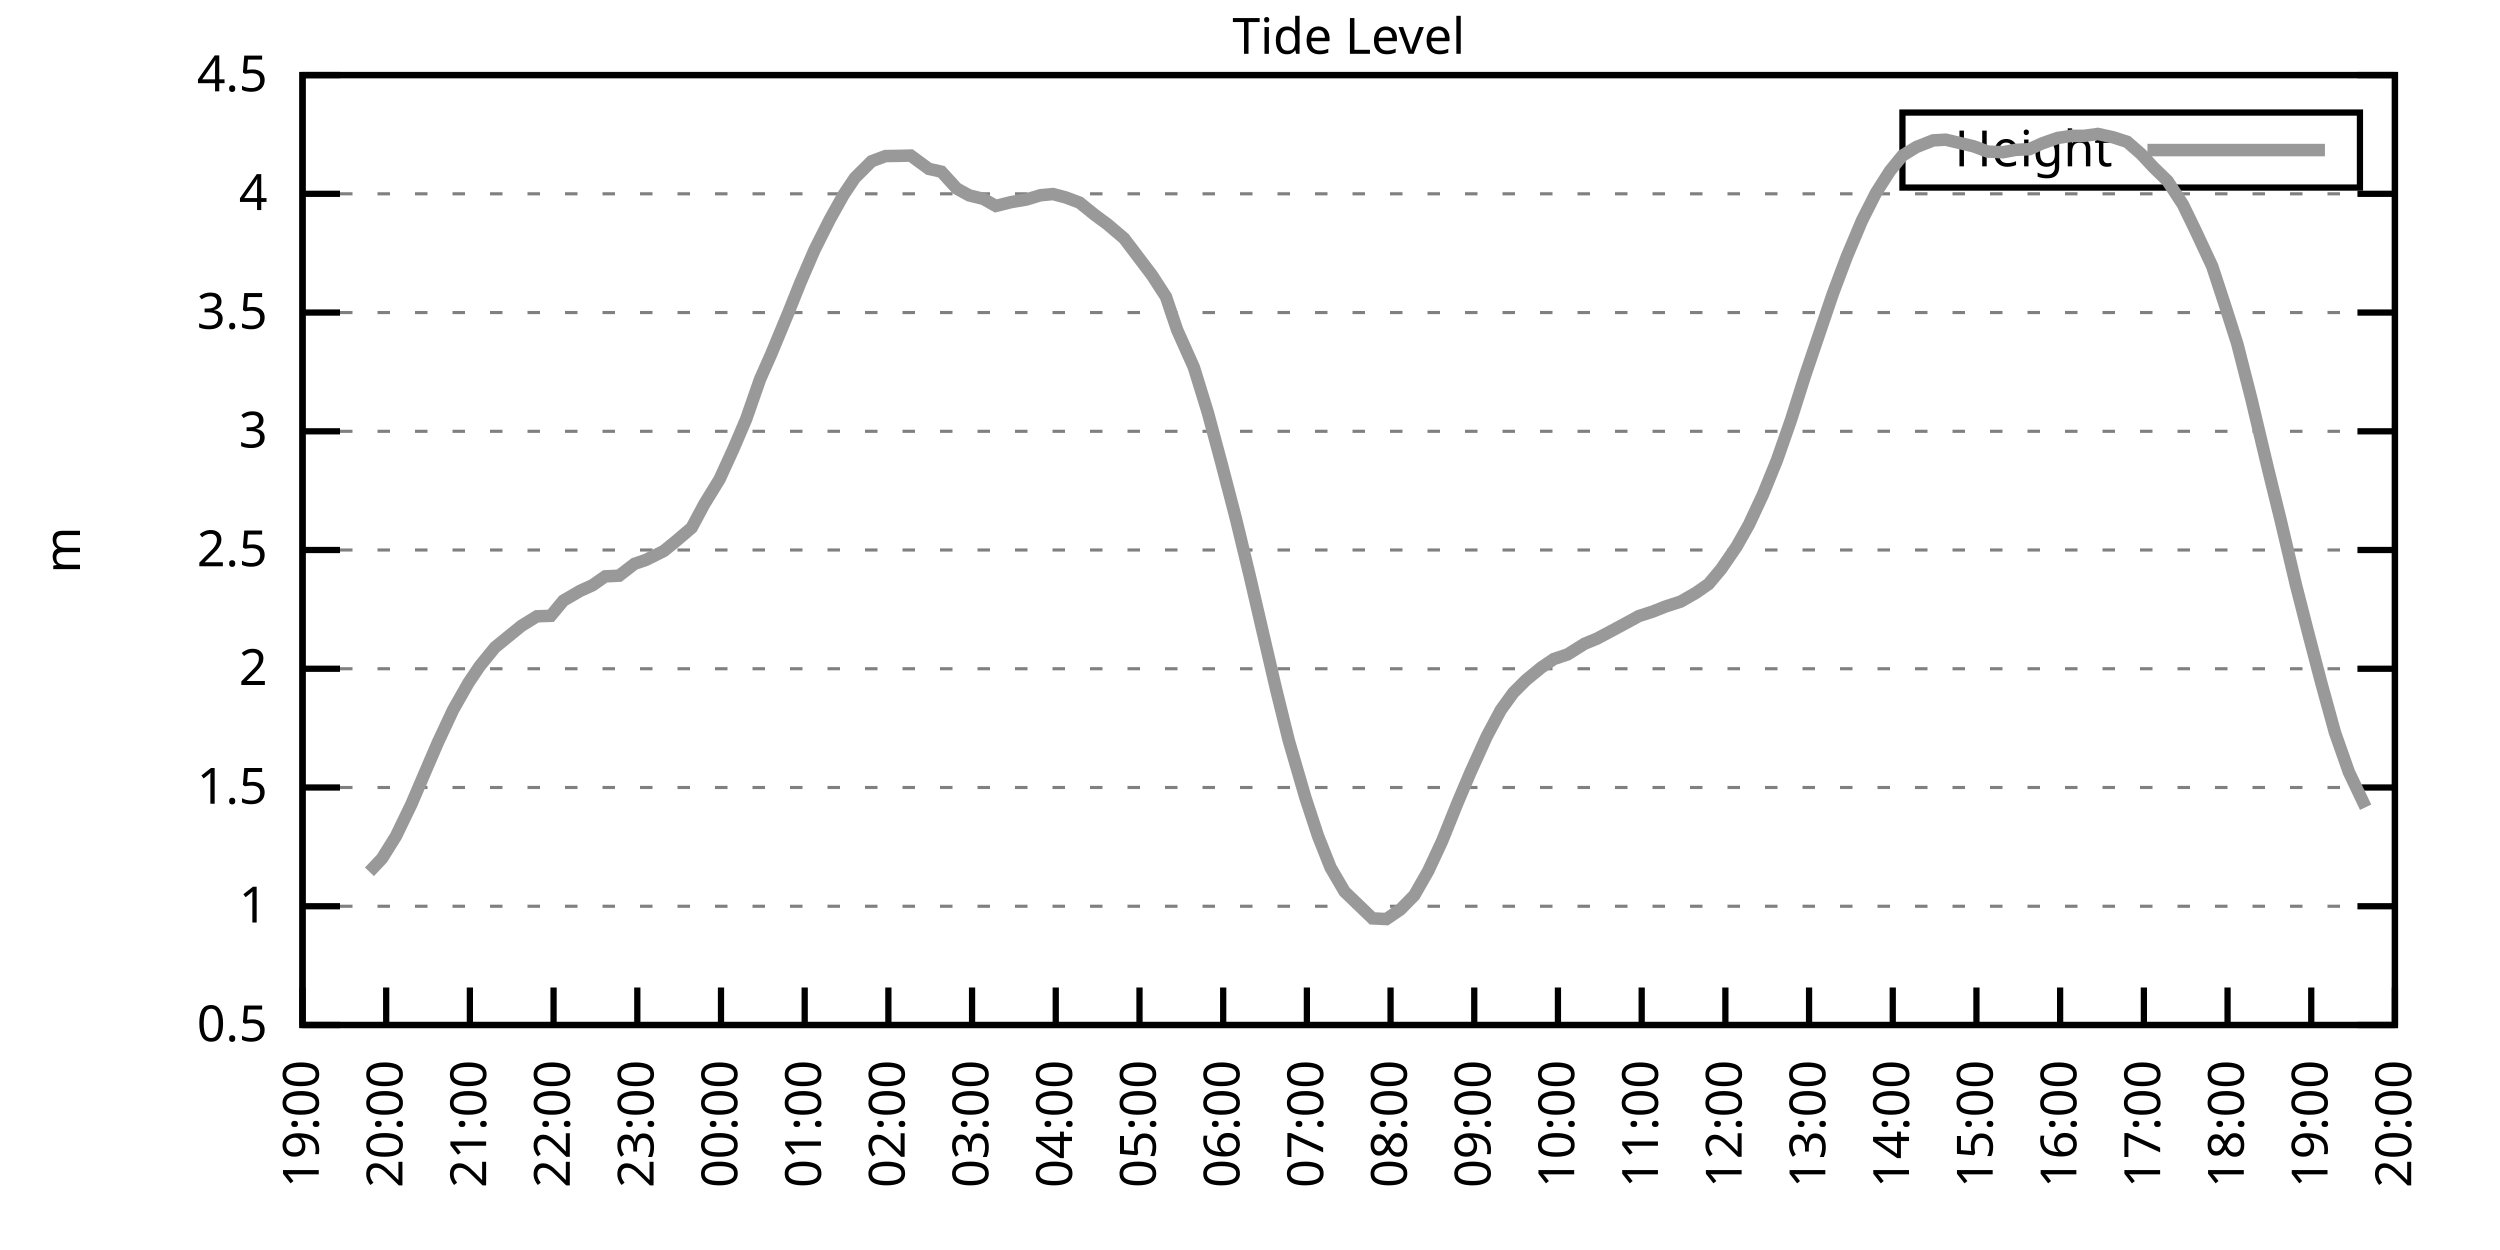
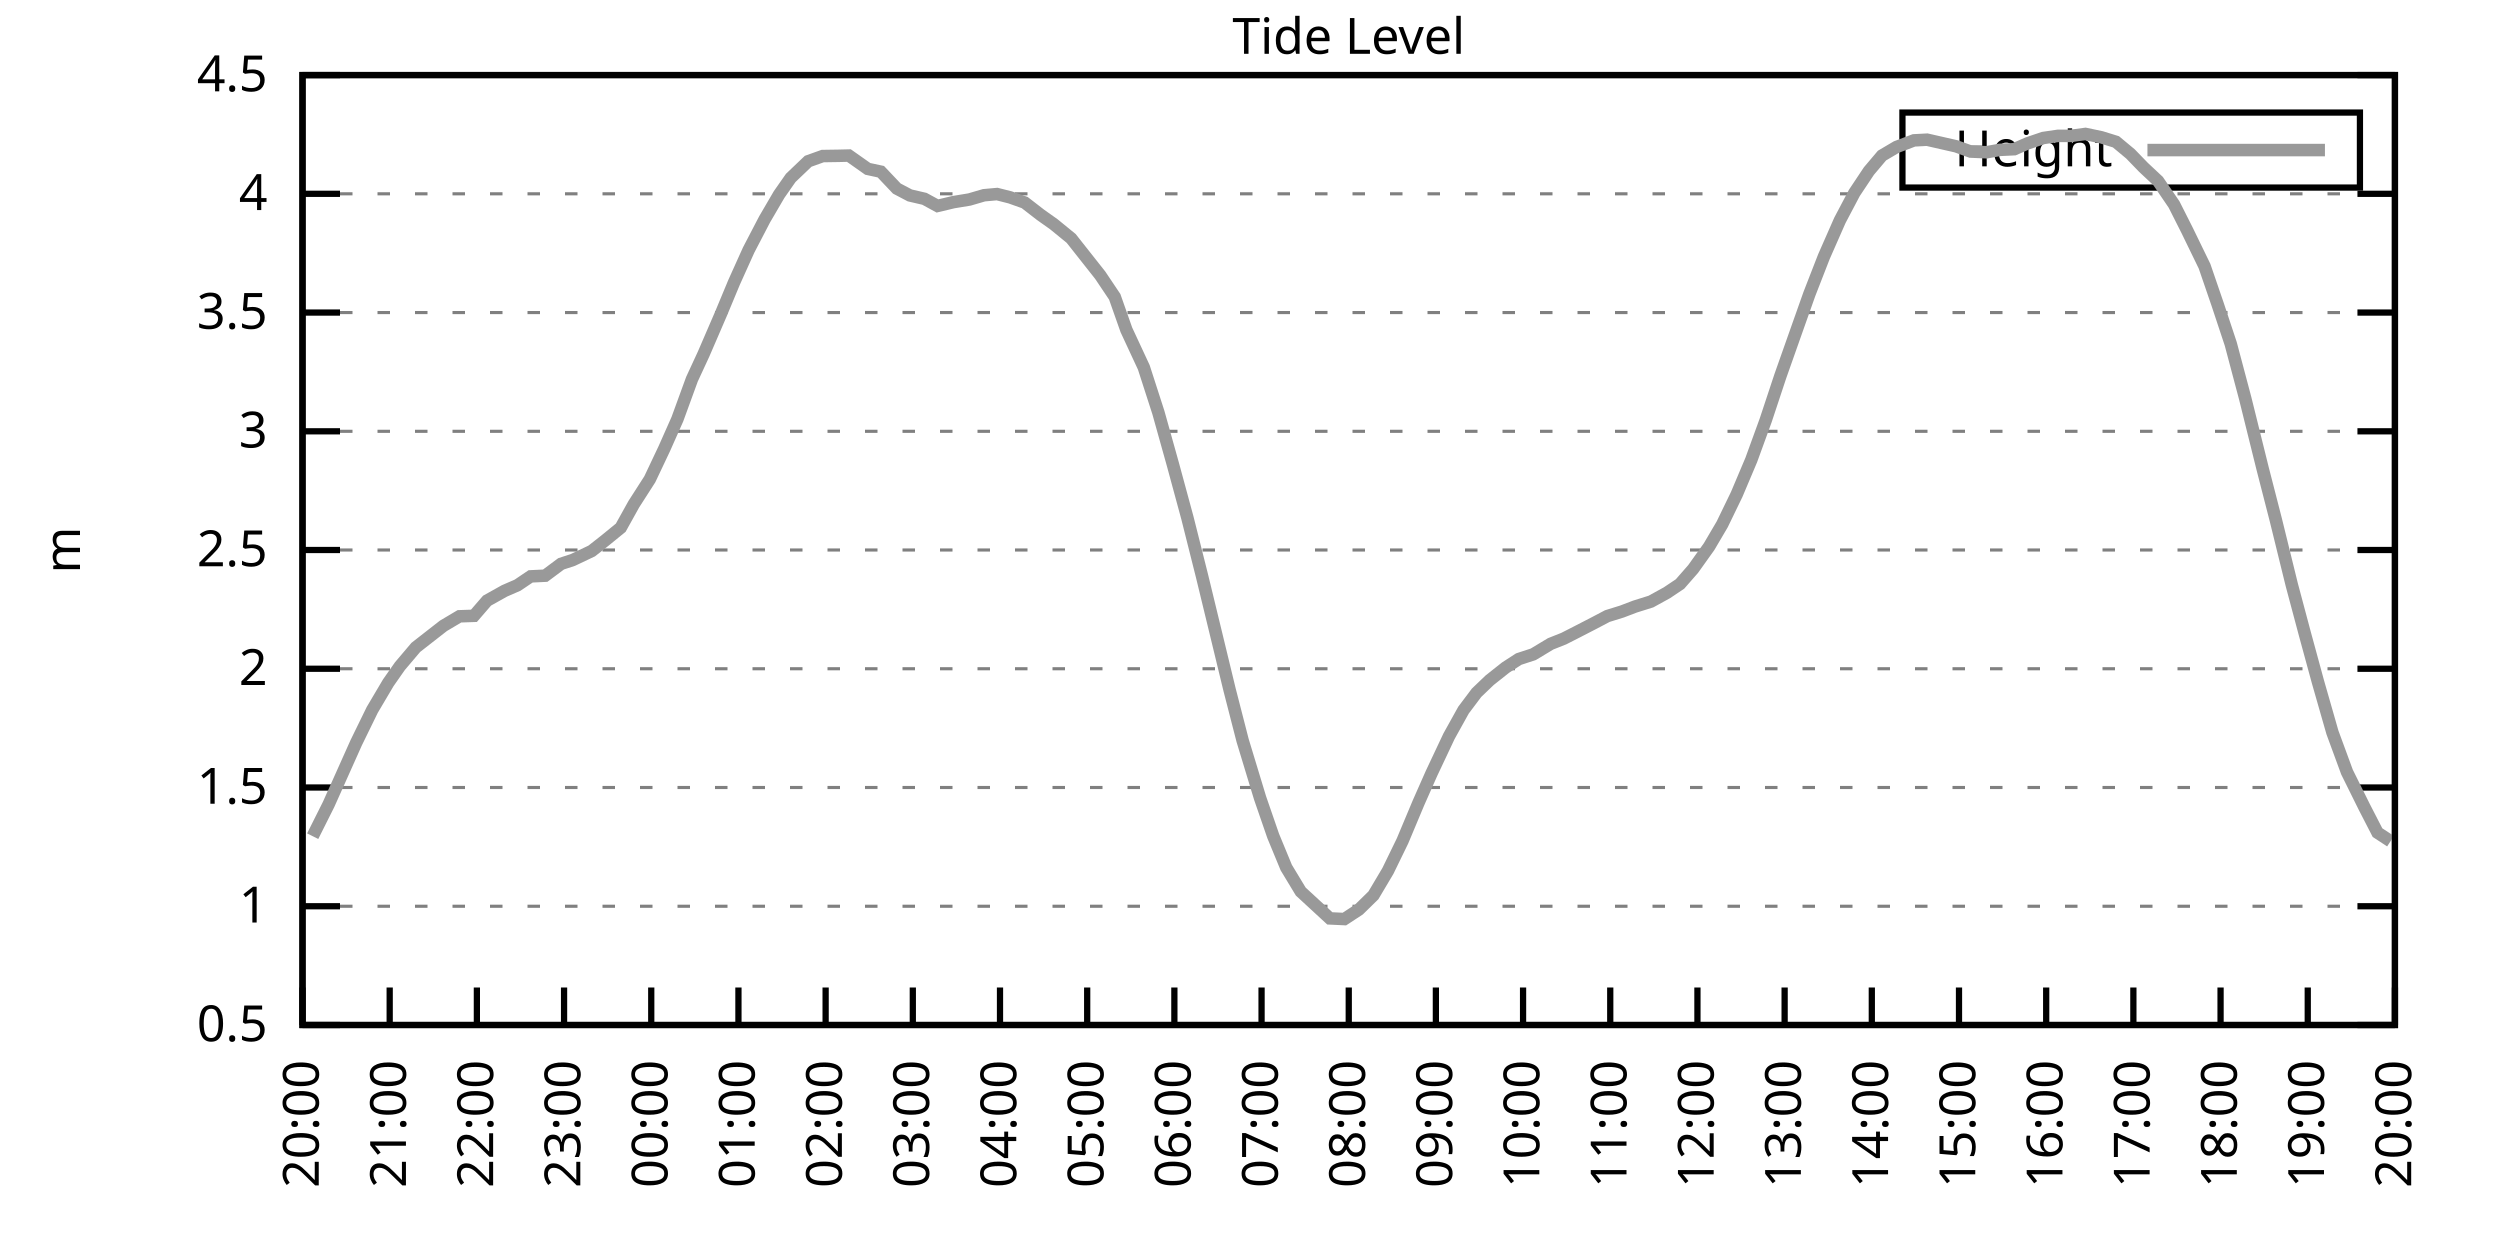
<svg xmlns="http://www.w3.org/2000/svg" xmlns:xlink="http://www.w3.org/1999/xlink" width="400" height="200" viewBox="0 0 400 200">
  <g id="gnuplot_canvas">
    <rect x="0" y="0" width="400" height="200" fill="none" />
    <defs>
      <circle id="gpDot" r="0.5" stroke-width="0.5" stroke="currentColor" />
      <path id="gpPt0" stroke-width="0.333" stroke="currentColor" d="M-1,0 h2 M0,-1 v2" />
      <path id="gpPt1" stroke-width="0.333" stroke="currentColor" d="M-1,-1 L1,1 M1,-1 L-1,1" />
      <path id="gpPt2" stroke-width="0.333" stroke="currentColor" d="M-1,0 L1,0 M0,-1 L0,1 M-1,-1 L1,1 M-1,1 L1,-1" />
      <rect id="gpPt3" stroke-width="0.333" stroke="currentColor" x="-1" y="-1" width="2" height="2" />
      <rect id="gpPt4" stroke-width="0.333" stroke="currentColor" fill="currentColor" x="-1" y="-1" width="2" height="2" />
      <circle id="gpPt5" stroke-width="0.333" stroke="currentColor" cx="0" cy="0" r="1" />
      <use xlink:href="#gpPt5" id="gpPt6" fill="currentColor" stroke="none" />
      <path id="gpPt7" stroke-width="0.333" stroke="currentColor" d="M0,-1.33 L-1.33,0.67 L1.33,0.67 z" />
      <use xlink:href="#gpPt7" id="gpPt8" fill="currentColor" stroke="none" />
      <use xlink:href="#gpPt7" id="gpPt9" stroke="currentColor" transform="rotate(180)" />
      <use xlink:href="#gpPt9" id="gpPt10" fill="currentColor" stroke="none" />
      <use xlink:href="#gpPt3" id="gpPt11" stroke="currentColor" transform="rotate(45)" />
      <use xlink:href="#gpPt11" id="gpPt12" fill="currentColor" stroke="none" />
      <path id="gpPt13" stroke-width="0.333" stroke="currentColor" d="M0,1.330 L1.265,0.411 L0.782,-1.067 L-0.782,-1.076 L-1.265,0.411 z" />
      <use xlink:href="#gpPt13" id="gpPt14" fill="currentColor" stroke="none" />
      <filter id="textbox" filterUnits="objectBoundingBox" x="0" y="0" height="1" width="1">
        <feFlood flood-color="white" flood-opacity="1" result="bgnd" />
        <feComposite in="SourceGraphic" in2="bgnd" operator="atop" />
      </filter>
      <filter id="greybox" filterUnits="objectBoundingBox" x="0" y="0" height="1" width="1">
        <feFlood flood-color="lightgrey" flood-opacity="1" result="grey" />
        <feComposite in="SourceGraphic" in2="grey" operator="atop" />
      </filter>
    </defs>
    <g fill="none" color="white" stroke="currentColor" stroke-width="1.00" stroke-linecap="butt" stroke-linejoin="miter">
</g>
    <g fill="none" color="black" stroke="currentColor" stroke-width="1.00" stroke-linecap="butt" stroke-linejoin="miter">
      <g stroke="none" shape-rendering="crispEdges">
        <polygon fill="rgb(255, 255, 255)" points="48.40,164.00 383.18,164.00 383.18,12.02 48.40,12.02 " />
      </g>
    </g>
    <g fill="none" color="black" stroke="currentColor" stroke-width="1.00" stroke-linecap="butt" stroke-linejoin="miter">
</g>
    <g fill="none" color="black" stroke="black" stroke-width="0.50" stroke-linecap="butt" stroke-linejoin="miter">
</g>
    <g fill="none" color="gray" stroke="currentColor" stroke-width="0.50" stroke-linecap="butt" stroke-linejoin="miter">
      <path stroke="gray" stroke-dasharray="2,4" class="gridline" d="M48.40,164.00 L383.19,164.00  " />
    </g>
    <g fill="none" color="gray" stroke="gray" stroke-width="1.00" stroke-linecap="butt" stroke-linejoin="miter">
</g>
    <g fill="none" color="black" stroke="currentColor" stroke-width="1.00" stroke-linecap="butt" stroke-linejoin="miter">
      <path stroke="black" d="M48.40,164.00 L54.40,164.00 M383.19,164.00 L377.19,164.00  " />
      <g transform="translate(42.80,166.60)" stroke="none" fill="black" font-family="Sans" font-size="8.00" text-anchor="end">
        <text>
          <tspan font-family="Sans"> 0.5</tspan>
        </text>
      </g>
    </g>
    <g fill="none" color="black" stroke="currentColor" stroke-width="1.00" stroke-linecap="butt" stroke-linejoin="miter">
</g>
    <g fill="none" color="black" stroke="black" stroke-width="0.50" stroke-linecap="butt" stroke-linejoin="miter">
</g>
    <g fill="none" color="gray" stroke="currentColor" stroke-width="0.50" stroke-linecap="butt" stroke-linejoin="miter">
      <path stroke="gray" stroke-dasharray="2,4" class="gridline" d="M48.40,145.00 L383.19,145.00  " />
    </g>
    <g fill="none" color="gray" stroke="gray" stroke-width="1.00" stroke-linecap="butt" stroke-linejoin="miter">
</g>
    <g fill="none" color="black" stroke="currentColor" stroke-width="1.00" stroke-linecap="butt" stroke-linejoin="miter">
      <path stroke="black" d="M48.40,145.00 L54.40,145.00 M383.19,145.00 L377.19,145.00  " />
      <g transform="translate(42.80,147.60)" stroke="none" fill="black" font-family="Sans" font-size="8.00" text-anchor="end">
        <text>
          <tspan font-family="Sans"> 1</tspan>
        </text>
      </g>
    </g>
    <g fill="none" color="black" stroke="currentColor" stroke-width="1.00" stroke-linecap="butt" stroke-linejoin="miter">
</g>
    <g fill="none" color="black" stroke="black" stroke-width="0.50" stroke-linecap="butt" stroke-linejoin="miter">
</g>
    <g fill="none" color="gray" stroke="currentColor" stroke-width="0.50" stroke-linecap="butt" stroke-linejoin="miter">
      <path stroke="gray" stroke-dasharray="2,4" class="gridline" d="M48.40,126.00 L383.19,126.00  " />
    </g>
    <g fill="none" color="gray" stroke="gray" stroke-width="1.00" stroke-linecap="butt" stroke-linejoin="miter">
</g>
    <g fill="none" color="black" stroke="currentColor" stroke-width="1.00" stroke-linecap="butt" stroke-linejoin="miter">
      <path stroke="black" d="M48.40,126.00 L54.40,126.00 M383.19,126.00 L377.19,126.00  " />
      <g transform="translate(42.80,128.60)" stroke="none" fill="black" font-family="Sans" font-size="8.00" text-anchor="end">
        <text>
          <tspan font-family="Sans"> 1.5</tspan>
        </text>
      </g>
    </g>
    <g fill="none" color="black" stroke="currentColor" stroke-width="1.00" stroke-linecap="butt" stroke-linejoin="miter">
</g>
    <g fill="none" color="black" stroke="black" stroke-width="0.50" stroke-linecap="butt" stroke-linejoin="miter">
</g>
    <g fill="none" color="gray" stroke="currentColor" stroke-width="0.50" stroke-linecap="butt" stroke-linejoin="miter">
      <path stroke="gray" stroke-dasharray="2,4" class="gridline" d="M48.40,107.00 L383.19,107.00  " />
    </g>
    <g fill="none" color="gray" stroke="gray" stroke-width="1.00" stroke-linecap="butt" stroke-linejoin="miter">
</g>
    <g fill="none" color="black" stroke="currentColor" stroke-width="1.00" stroke-linecap="butt" stroke-linejoin="miter">
      <path stroke="black" d="M48.40,107.00 L54.40,107.00 M383.19,107.00 L377.19,107.00  " />
      <g transform="translate(42.80,109.60)" stroke="none" fill="black" font-family="Sans" font-size="8.00" text-anchor="end">
        <text>
          <tspan font-family="Sans"> 2</tspan>
        </text>
      </g>
    </g>
    <g fill="none" color="black" stroke="currentColor" stroke-width="1.00" stroke-linecap="butt" stroke-linejoin="miter">
</g>
    <g fill="none" color="black" stroke="black" stroke-width="0.50" stroke-linecap="butt" stroke-linejoin="miter">
</g>
    <g fill="none" color="gray" stroke="currentColor" stroke-width="0.50" stroke-linecap="butt" stroke-linejoin="miter">
      <path stroke="gray" stroke-dasharray="2,4" class="gridline" d="M48.40,88.00 L383.19,88.00  " />
    </g>
    <g fill="none" color="gray" stroke="gray" stroke-width="1.00" stroke-linecap="butt" stroke-linejoin="miter">
</g>
    <g fill="none" color="black" stroke="currentColor" stroke-width="1.00" stroke-linecap="butt" stroke-linejoin="miter">
      <path stroke="black" d="M48.40,88.00 L54.40,88.00 M383.19,88.00 L377.19,88.00  " />
      <g transform="translate(42.80,90.60)" stroke="none" fill="black" font-family="Sans" font-size="8.00" text-anchor="end">
        <text>
          <tspan font-family="Sans"> 2.5</tspan>
        </text>
      </g>
    </g>
    <g fill="none" color="black" stroke="currentColor" stroke-width="1.00" stroke-linecap="butt" stroke-linejoin="miter">
</g>
    <g fill="none" color="black" stroke="black" stroke-width="0.50" stroke-linecap="butt" stroke-linejoin="miter">
</g>
    <g fill="none" color="gray" stroke="currentColor" stroke-width="0.50" stroke-linecap="butt" stroke-linejoin="miter">
      <path stroke="gray" stroke-dasharray="2,4" class="gridline" d="M48.40,69.01 L383.19,69.01  " />
    </g>
    <g fill="none" color="gray" stroke="gray" stroke-width="1.00" stroke-linecap="butt" stroke-linejoin="miter">
</g>
    <g fill="none" color="black" stroke="currentColor" stroke-width="1.00" stroke-linecap="butt" stroke-linejoin="miter">
      <path stroke="black" d="M48.40,69.01 L54.40,69.01 M383.19,69.01 L377.19,69.01  " />
      <g transform="translate(42.80,71.61)" stroke="none" fill="black" font-family="Sans" font-size="8.00" text-anchor="end">
        <text>
          <tspan font-family="Sans"> 3</tspan>
        </text>
      </g>
    </g>
    <g fill="none" color="black" stroke="currentColor" stroke-width="1.00" stroke-linecap="butt" stroke-linejoin="miter">
</g>
    <g fill="none" color="black" stroke="black" stroke-width="0.50" stroke-linecap="butt" stroke-linejoin="miter">
</g>
    <g fill="none" color="gray" stroke="currentColor" stroke-width="0.50" stroke-linecap="butt" stroke-linejoin="miter">
      <path stroke="gray" stroke-dasharray="2,4" class="gridline" d="M48.40,50.01 L383.19,50.01  " />
    </g>
    <g fill="none" color="gray" stroke="gray" stroke-width="1.00" stroke-linecap="butt" stroke-linejoin="miter">
</g>
    <g fill="none" color="black" stroke="currentColor" stroke-width="1.00" stroke-linecap="butt" stroke-linejoin="miter">
      <path stroke="black" d="M48.40,50.01 L54.40,50.01 M383.19,50.01 L377.19,50.01  " />
      <g transform="translate(42.80,52.61)" stroke="none" fill="black" font-family="Sans" font-size="8.00" text-anchor="end">
        <text>
          <tspan font-family="Sans"> 3.5</tspan>
        </text>
      </g>
    </g>
    <g fill="none" color="black" stroke="currentColor" stroke-width="1.00" stroke-linecap="butt" stroke-linejoin="miter">
</g>
    <g fill="none" color="black" stroke="black" stroke-width="0.50" stroke-linecap="butt" stroke-linejoin="miter">
</g>
    <g fill="none" color="gray" stroke="currentColor" stroke-width="0.50" stroke-linecap="butt" stroke-linejoin="miter">
      <path stroke="gray" stroke-dasharray="2,4" class="gridline" d="M48.40,31.01 L383.19,31.01  " />
    </g>
    <g fill="none" color="gray" stroke="gray" stroke-width="1.00" stroke-linecap="butt" stroke-linejoin="miter">
</g>
    <g fill="none" color="black" stroke="currentColor" stroke-width="1.00" stroke-linecap="butt" stroke-linejoin="miter">
      <path stroke="black" d="M48.40,31.01 L54.40,31.01 M383.19,31.01 L377.19,31.01  " />
      <g transform="translate(42.80,33.61)" stroke="none" fill="black" font-family="Sans" font-size="8.00" text-anchor="end">
        <text>
          <tspan font-family="Sans"> 4</tspan>
        </text>
      </g>
    </g>
    <g fill="none" color="black" stroke="currentColor" stroke-width="1.00" stroke-linecap="butt" stroke-linejoin="miter">
</g>
    <g fill="none" color="black" stroke="black" stroke-width="0.50" stroke-linecap="butt" stroke-linejoin="miter">
</g>
    <g fill="none" color="gray" stroke="currentColor" stroke-width="0.50" stroke-linecap="butt" stroke-linejoin="miter">
      <path stroke="gray" stroke-dasharray="2,4" class="gridline" d="M48.40,12.01 L383.19,12.01  " />
    </g>
    <g fill="none" color="gray" stroke="gray" stroke-width="1.00" stroke-linecap="butt" stroke-linejoin="miter">
</g>
    <g fill="none" color="black" stroke="currentColor" stroke-width="1.00" stroke-linecap="butt" stroke-linejoin="miter">
      <path stroke="black" d="M48.40,12.01 L54.40,12.01 M383.19,12.01 L377.19,12.01  " />
      <g transform="translate(42.80,14.61)" stroke="none" fill="black" font-family="Sans" font-size="8.00" text-anchor="end">
        <text>
          <tspan font-family="Sans"> 4.5</tspan>
        </text>
      </g>
    </g>
    <g fill="none" color="black" stroke="currentColor" stroke-width="1.00" stroke-linecap="butt" stroke-linejoin="miter">
      <path stroke="black" d="M48.40,164.00 L48.40,158.00  " />
      <g transform="translate(51.00,169.60) rotate(270.00)" stroke="none" fill="black" font-family="Sans" font-size="8.00" text-anchor="end">
        <text>
-           <tspan font-family="Sans">19:00</tspan>
-         </text>
-       </g>
-     </g>
-     <g fill="none" color="black" stroke="currentColor" stroke-width="1.00" stroke-linecap="butt" stroke-linejoin="miter">
-       <path stroke="black" d="M61.79,164.00 L61.79,158.00  " />
-       <g transform="translate(64.39,169.60) rotate(270.00)" stroke="none" fill="black" font-family="Sans" font-size="8.00" text-anchor="end">
-         <text>
          <tspan font-family="Sans">20:00</tspan>
        </text>
      </g>
    </g>
    <g fill="none" color="black" stroke="currentColor" stroke-width="1.00" stroke-linecap="butt" stroke-linejoin="miter">
-       <path stroke="black" d="M75.18,164.00 L75.18,158.00  " />
-       <g transform="translate(77.78,169.60) rotate(270.00)" stroke="none" fill="black" font-family="Sans" font-size="8.00" text-anchor="end">
+       <path stroke="black" d="M62.35,164.00 L62.35,158.00  " />
+       <g transform="translate(64.95,169.60) rotate(270.00)" stroke="none" fill="black" font-family="Sans" font-size="8.00" text-anchor="end">
        <text>
          <tspan font-family="Sans">21:00</tspan>
        </text>
      </g>
    </g>
    <g fill="none" color="black" stroke="currentColor" stroke-width="1.00" stroke-linecap="butt" stroke-linejoin="miter">
-       <path stroke="black" d="M88.57,164.00 L88.57,158.00  " />
-       <g transform="translate(91.17,169.60) rotate(270.00)" stroke="none" fill="black" font-family="Sans" font-size="8.00" text-anchor="end">
+       <path stroke="black" d="M76.30,164.00 L76.30,158.00  " />
+       <g transform="translate(78.90,169.60) rotate(270.00)" stroke="none" fill="black" font-family="Sans" font-size="8.00" text-anchor="end">
        <text>
          <tspan font-family="Sans">22:00</tspan>
        </text>
      </g>
    </g>
    <g fill="none" color="black" stroke="currentColor" stroke-width="1.00" stroke-linecap="butt" stroke-linejoin="miter">
-       <path stroke="black" d="M101.97,164.00 L101.97,158.00  " />
-       <g transform="translate(104.57,169.60) rotate(270.00)" stroke="none" fill="black" font-family="Sans" font-size="8.00" text-anchor="end">
+       <path stroke="black" d="M90.25,164.00 L90.25,158.00  " />
+       <g transform="translate(92.85,169.60) rotate(270.00)" stroke="none" fill="black" font-family="Sans" font-size="8.00" text-anchor="end">
        <text>
          <tspan font-family="Sans">23:00</tspan>
        </text>
      </g>
    </g>
    <g fill="none" color="black" stroke="currentColor" stroke-width="1.00" stroke-linecap="butt" stroke-linejoin="miter">
-       <path stroke="black" d="M115.36,164.00 L115.36,158.00  " />
-       <g transform="translate(117.96,169.60) rotate(270.00)" stroke="none" fill="black" font-family="Sans" font-size="8.00" text-anchor="end">
+       <path stroke="black" d="M104.20,164.00 L104.20,158.00  " />
+       <g transform="translate(106.80,169.60) rotate(270.00)" stroke="none" fill="black" font-family="Sans" font-size="8.00" text-anchor="end">
        <text>
          <tspan font-family="Sans">00:00</tspan>
        </text>
      </g>
    </g>
    <g fill="none" color="black" stroke="currentColor" stroke-width="1.00" stroke-linecap="butt" stroke-linejoin="miter">
-       <path stroke="black" d="M128.75,164.00 L128.75,158.00  " />
-       <g transform="translate(131.35,169.60) rotate(270.00)" stroke="none" fill="black" font-family="Sans" font-size="8.00" text-anchor="end">
+       <path stroke="black" d="M118.15,164.00 L118.15,158.00  " />
+       <g transform="translate(120.75,169.60) rotate(270.00)" stroke="none" fill="black" font-family="Sans" font-size="8.00" text-anchor="end">
        <text>
          <tspan font-family="Sans">01:00</tspan>
        </text>
      </g>
    </g>
    <g fill="none" color="black" stroke="currentColor" stroke-width="1.00" stroke-linecap="butt" stroke-linejoin="miter">
-       <path stroke="black" d="M142.14,164.00 L142.14,158.00  " />
-       <g transform="translate(144.74,169.60) rotate(270.00)" stroke="none" fill="black" font-family="Sans" font-size="8.00" text-anchor="end">
+       <path stroke="black" d="M132.10,164.00 L132.10,158.00  " />
+       <g transform="translate(134.70,169.60) rotate(270.00)" stroke="none" fill="black" font-family="Sans" font-size="8.00" text-anchor="end">
        <text>
          <tspan font-family="Sans">02:00</tspan>
        </text>
      </g>
    </g>
    <g fill="none" color="black" stroke="currentColor" stroke-width="1.00" stroke-linecap="butt" stroke-linejoin="miter">
-       <path stroke="black" d="M155.53,164.00 L155.53,158.00  " />
-       <g transform="translate(158.13,169.60) rotate(270.00)" stroke="none" fill="black" font-family="Sans" font-size="8.00" text-anchor="end">
+       <path stroke="black" d="M146.05,164.00 L146.05,158.00  " />
+       <g transform="translate(148.65,169.60) rotate(270.00)" stroke="none" fill="black" font-family="Sans" font-size="8.00" text-anchor="end">
        <text>
          <tspan font-family="Sans">03:00</tspan>
        </text>
      </g>
    </g>
    <g fill="none" color="black" stroke="currentColor" stroke-width="1.00" stroke-linecap="butt" stroke-linejoin="miter">
-       <path stroke="black" d="M168.92,164.00 L168.92,158.00  " />
-       <g transform="translate(171.52,169.60) rotate(270.00)" stroke="none" fill="black" font-family="Sans" font-size="8.00" text-anchor="end">
+       <path stroke="black" d="M160.00,164.00 L160.00,158.00  " />
+       <g transform="translate(162.60,169.60) rotate(270.00)" stroke="none" fill="black" font-family="Sans" font-size="8.00" text-anchor="end">
        <text>
          <tspan font-family="Sans">04:00</tspan>
        </text>
      </g>
    </g>
    <g fill="none" color="black" stroke="currentColor" stroke-width="1.00" stroke-linecap="butt" stroke-linejoin="miter">
-       <path stroke="black" d="M182.32,164.00 L182.32,158.00  " />
-       <g transform="translate(184.92,169.60) rotate(270.00)" stroke="none" fill="black" font-family="Sans" font-size="8.00" text-anchor="end">
+       <path stroke="black" d="M173.95,164.00 L173.95,158.00  " />
+       <g transform="translate(176.55,169.60) rotate(270.00)" stroke="none" fill="black" font-family="Sans" font-size="8.00" text-anchor="end">
        <text>
          <tspan font-family="Sans">05:00</tspan>
        </text>
      </g>
    </g>
    <g fill="none" color="black" stroke="currentColor" stroke-width="1.00" stroke-linecap="butt" stroke-linejoin="miter">
-       <path stroke="black" d="M195.71,164.00 L195.71,158.00  " />
-       <g transform="translate(198.31,169.60) rotate(270.00)" stroke="none" fill="black" font-family="Sans" font-size="8.00" text-anchor="end">
+       <path stroke="black" d="M187.90,164.00 L187.90,158.00  " />
+       <g transform="translate(190.50,169.60) rotate(270.00)" stroke="none" fill="black" font-family="Sans" font-size="8.00" text-anchor="end">
        <text>
          <tspan font-family="Sans">06:00</tspan>
        </text>
      </g>
    </g>
    <g fill="none" color="black" stroke="currentColor" stroke-width="1.00" stroke-linecap="butt" stroke-linejoin="miter">
-       <path stroke="black" d="M209.10,164.00 L209.10,158.00  " />
-       <g transform="translate(211.70,169.60) rotate(270.00)" stroke="none" fill="black" font-family="Sans" font-size="8.00" text-anchor="end">
+       <path stroke="black" d="M201.85,164.00 L201.85,158.00  " />
+       <g transform="translate(204.45,169.60) rotate(270.00)" stroke="none" fill="black" font-family="Sans" font-size="8.00" text-anchor="end">
        <text>
          <tspan font-family="Sans">07:00</tspan>
        </text>
      </g>
    </g>
    <g fill="none" color="black" stroke="currentColor" stroke-width="1.00" stroke-linecap="butt" stroke-linejoin="miter">
-       <path stroke="black" d="M222.49,164.00 L222.49,158.00  " />
-       <g transform="translate(225.09,169.60) rotate(270.00)" stroke="none" fill="black" font-family="Sans" font-size="8.00" text-anchor="end">
+       <path stroke="black" d="M215.80,164.00 L215.80,158.00  " />
+       <g transform="translate(218.40,169.60) rotate(270.00)" stroke="none" fill="black" font-family="Sans" font-size="8.00" text-anchor="end">
        <text>
          <tspan font-family="Sans">08:00</tspan>
        </text>
      </g>
    </g>
    <g fill="none" color="black" stroke="currentColor" stroke-width="1.00" stroke-linecap="butt" stroke-linejoin="miter">
-       <path stroke="black" d="M235.88,164.00 L235.88,158.00  " />
-       <g transform="translate(238.48,169.60) rotate(270.00)" stroke="none" fill="black" font-family="Sans" font-size="8.00" text-anchor="end">
+       <path stroke="black" d="M229.74,164.00 L229.74,158.00  " />
+       <g transform="translate(232.34,169.60) rotate(270.00)" stroke="none" fill="black" font-family="Sans" font-size="8.00" text-anchor="end">
        <text>
          <tspan font-family="Sans">09:00</tspan>
        </text>
      </g>
    </g>
    <g fill="none" color="black" stroke="currentColor" stroke-width="1.00" stroke-linecap="butt" stroke-linejoin="miter">
-       <path stroke="black" d="M249.27,164.00 L249.27,158.00  " />
-       <g transform="translate(251.87,169.60) rotate(270.00)" stroke="none" fill="black" font-family="Sans" font-size="8.00" text-anchor="end">
+       <path stroke="black" d="M243.69,164.00 L243.69,158.00  " />
+       <g transform="translate(246.29,169.60) rotate(270.00)" stroke="none" fill="black" font-family="Sans" font-size="8.00" text-anchor="end">
        <text>
          <tspan font-family="Sans">10:00</tspan>
        </text>
      </g>
    </g>
    <g fill="none" color="black" stroke="currentColor" stroke-width="1.00" stroke-linecap="butt" stroke-linejoin="miter">
-       <path stroke="black" d="M262.67,164.00 L262.67,158.00  " />
-       <g transform="translate(265.27,169.60) rotate(270.00)" stroke="none" fill="black" font-family="Sans" font-size="8.00" text-anchor="end">
+       <path stroke="black" d="M257.64,164.00 L257.64,158.00  " />
+       <g transform="translate(260.24,169.60) rotate(270.00)" stroke="none" fill="black" font-family="Sans" font-size="8.00" text-anchor="end">
        <text>
          <tspan font-family="Sans">11:00</tspan>
        </text>
      </g>
    </g>
    <g fill="none" color="black" stroke="currentColor" stroke-width="1.00" stroke-linecap="butt" stroke-linejoin="miter">
-       <path stroke="black" d="M276.06,164.00 L276.06,158.00  " />
-       <g transform="translate(278.66,169.60) rotate(270.00)" stroke="none" fill="black" font-family="Sans" font-size="8.00" text-anchor="end">
+       <path stroke="black" d="M271.59,164.00 L271.59,158.00  " />
+       <g transform="translate(274.19,169.60) rotate(270.00)" stroke="none" fill="black" font-family="Sans" font-size="8.00" text-anchor="end">
        <text>
          <tspan font-family="Sans">12:00</tspan>
        </text>
      </g>
    </g>
    <g fill="none" color="black" stroke="currentColor" stroke-width="1.00" stroke-linecap="butt" stroke-linejoin="miter">
-       <path stroke="black" d="M289.45,164.00 L289.45,158.00  " />
-       <g transform="translate(292.05,169.60) rotate(270.00)" stroke="none" fill="black" font-family="Sans" font-size="8.00" text-anchor="end">
+       <path stroke="black" d="M285.54,164.00 L285.54,158.00  " />
+       <g transform="translate(288.14,169.60) rotate(270.00)" stroke="none" fill="black" font-family="Sans" font-size="8.00" text-anchor="end">
        <text>
          <tspan font-family="Sans">13:00</tspan>
        </text>
      </g>
    </g>
    <g fill="none" color="black" stroke="currentColor" stroke-width="1.00" stroke-linecap="butt" stroke-linejoin="miter">
-       <path stroke="black" d="M302.84,164.00 L302.84,158.00  " />
-       <g transform="translate(305.44,169.60) rotate(270.00)" stroke="none" fill="black" font-family="Sans" font-size="8.00" text-anchor="end">
+       <path stroke="black" d="M299.49,164.00 L299.49,158.00  " />
+       <g transform="translate(302.09,169.60) rotate(270.00)" stroke="none" fill="black" font-family="Sans" font-size="8.00" text-anchor="end">
        <text>
          <tspan font-family="Sans">14:00</tspan>
        </text>
      </g>
    </g>
    <g fill="none" color="black" stroke="currentColor" stroke-width="1.00" stroke-linecap="butt" stroke-linejoin="miter">
-       <path stroke="black" d="M316.23,164.00 L316.23,158.00  " />
-       <g transform="translate(318.83,169.60) rotate(270.00)" stroke="none" fill="black" font-family="Sans" font-size="8.00" text-anchor="end">
+       <path stroke="black" d="M313.44,164.00 L313.44,158.00  " />
+       <g transform="translate(316.04,169.60) rotate(270.00)" stroke="none" fill="black" font-family="Sans" font-size="8.00" text-anchor="end">
        <text>
          <tspan font-family="Sans">15:00</tspan>
        </text>
      </g>
    </g>
    <g fill="none" color="black" stroke="currentColor" stroke-width="1.00" stroke-linecap="butt" stroke-linejoin="miter">
-       <path stroke="black" d="M329.62,164.00 L329.62,158.00  " />
-       <g transform="translate(332.22,169.60) rotate(270.00)" stroke="none" fill="black" font-family="Sans" font-size="8.00" text-anchor="end">
+       <path stroke="black" d="M327.39,164.00 L327.39,158.00  " />
+       <g transform="translate(329.99,169.60) rotate(270.00)" stroke="none" fill="black" font-family="Sans" font-size="8.00" text-anchor="end">
        <text>
          <tspan font-family="Sans">16:00</tspan>
        </text>
      </g>
    </g>
    <g fill="none" color="black" stroke="currentColor" stroke-width="1.00" stroke-linecap="butt" stroke-linejoin="miter">
-       <path stroke="black" d="M343.02,164.00 L343.02,158.00  " />
-       <g transform="translate(345.62,169.60) rotate(270.00)" stroke="none" fill="black" font-family="Sans" font-size="8.00" text-anchor="end">
+       <path stroke="black" d="M341.34,164.00 L341.34,158.00  " />
+       <g transform="translate(343.94,169.60) rotate(270.00)" stroke="none" fill="black" font-family="Sans" font-size="8.00" text-anchor="end">
        <text>
          <tspan font-family="Sans">17:00</tspan>
        </text>
      </g>
    </g>
    <g fill="none" color="black" stroke="currentColor" stroke-width="1.00" stroke-linecap="butt" stroke-linejoin="miter">
-       <path stroke="black" d="M356.41,164.00 L356.41,158.00  " />
-       <g transform="translate(359.01,169.60) rotate(270.00)" stroke="none" fill="black" font-family="Sans" font-size="8.00" text-anchor="end">
+       <path stroke="black" d="M355.29,164.00 L355.29,158.00  " />
+       <g transform="translate(357.89,169.60) rotate(270.00)" stroke="none" fill="black" font-family="Sans" font-size="8.00" text-anchor="end">
        <text>
          <tspan font-family="Sans">18:00</tspan>
        </text>
      </g>
    </g>
    <g fill="none" color="black" stroke="currentColor" stroke-width="1.00" stroke-linecap="butt" stroke-linejoin="miter">
-       <path stroke="black" d="M369.80,164.00 L369.80,158.00  " />
-       <g transform="translate(372.40,169.60) rotate(270.00)" stroke="none" fill="black" font-family="Sans" font-size="8.00" text-anchor="end">
+       <path stroke="black" d="M369.24,164.00 L369.24,158.00  " />
+       <g transform="translate(371.84,169.60) rotate(270.00)" stroke="none" fill="black" font-family="Sans" font-size="8.00" text-anchor="end">
        <text>
          <tspan font-family="Sans">19:00</tspan>
        </text>
      </g>
    </g>
    <g fill="none" color="black" stroke="currentColor" stroke-width="1.00" stroke-linecap="butt" stroke-linejoin="miter">
      <path stroke="black" d="M383.19,164.00 L383.19,158.00  " />
      <g transform="translate(385.79,169.60) rotate(270.00)" stroke="none" fill="black" font-family="Sans" font-size="8.00" text-anchor="end">
        <text>
          <tspan font-family="Sans">20:00</tspan>
        </text>
      </g>
    </g>
    <g fill="none" color="black" stroke="currentColor" stroke-width="1.00" stroke-linecap="butt" stroke-linejoin="miter">
</g>
    <g fill="none" color="black" stroke="currentColor" stroke-width="1.00" stroke-linecap="butt" stroke-linejoin="miter">
      <path stroke="black" d="M48.40,12.01 L48.40,164.00 L383.19,164.00 L383.19,12.01 L48.40,12.01 Z  " />
    </g>
    <g fill="none" color="black" stroke="currentColor" stroke-width="1.00" stroke-linecap="butt" stroke-linejoin="miter">
</g>
    <g fill="none" color="black" stroke="currentColor" stroke-width="1.00" stroke-linecap="butt" stroke-linejoin="miter">
      <path stroke="black" d="M304.39,30.01 L304.39,18.01 L377.59,18.01 L377.59,30.01 L304.39,30.01 Z  " />
    </g>
    <g id="Tide_level_plot_1">
      <g fill="none" color="white" stroke="black" stroke-width="2.00" stroke-linecap="butt" stroke-linejoin="miter">
</g>
      <g fill="none" color="black" stroke="currentColor" stroke-width="2.00" stroke-linecap="butt" stroke-linejoin="miter">
        <g transform="translate(337.99,26.61)" stroke="none" fill="black" font-family="Sans" font-size="8.00" text-anchor="end">
          <text>
            <tspan font-family="Sans">Height</tspan>
          </text>
        </g>
      </g>
      <g fill="none" color="black" stroke="currentColor" stroke-width="2.00" stroke-linecap="butt" stroke-linejoin="miter">
-         <path stroke="rgb(153, 153, 153)" d="M343.59,24.01 L371.99,24.01 M59.11,139.49 L61.12,137.36 L63.35,133.79 L65.81,128.70 L68.04,123.49 L70.05,118.82   L72.50,113.58 L74.96,109.25 L76.75,106.59 L79.20,103.58 L81.43,101.76 L83.44,100.13 L85.90,98.61 L88.13,98.53   L90.14,96.10 L92.82,94.54 L94.82,93.63 L96.83,92.22 L99.06,92.11 L101.52,90.21 L103.31,89.60 L106.21,88.16   L108.22,86.52 L110.67,84.43 L112.68,80.67 L115.13,76.68 L117.37,71.78 L119.38,67.07 L121.61,60.68 L123.39,56.66   L126.07,50.20 L128.08,45.18 L130.31,40.01 L132.77,35.11 L135.00,31.12 L136.78,28.46 L139.46,25.80 L141.69,24.97   L144.15,24.93 L145.71,24.89 L148.61,27.02 L150.62,27.47 L153.08,30.17 L155.09,31.27 L157.32,31.81 L159.33,32.95   L161.78,32.34 L164.24,31.92 L166.47,31.24 L168.48,31.05 L170.49,31.58 L172.72,32.41 L175.17,34.39 L177.18,35.87   L179.86,38.15 L184.32,44.04 L186.56,47.50 L188.34,52.78 L191.02,58.78 L193.25,66.00 L195.48,74.29 L197.72,82.88   L199.95,92.11 L201.96,100.77 L204.19,110.35 L206.20,118.48 L208.88,127.67 L210.88,133.75 L212.89,138.81 L215.13,142.65   L219.59,146.94 L221.82,147.05 L224.05,145.53 L226.29,143.25 L228.52,139.34 L230.75,134.55 L233.20,128.47 L235.21,123.72   L237.89,117.80 L240.12,113.62 L242.13,110.84 L244.14,108.83 L246.60,106.81 L248.60,105.45 L250.84,104.69 L253.51,103.01   L255.52,102.18 L257.53,101.11 L260.21,99.67 L262.22,98.57 L264.45,97.85 L266.46,97.05 L268.92,96.25 L271.37,94.84   L273.38,93.44 L275.39,91.04 L277.84,87.47 L279.85,83.90 L282.08,79.11 L284.32,73.60 L286.55,67.22 L288.78,60.19   L291.01,53.62 L293.24,47.04 L295.48,41.08 L297.93,35.26 L300.16,30.86 L302.39,27.36 L304.40,24.89 L306.63,23.52   L309.31,22.46 L311.32,22.35 L313.55,22.88 L315.79,23.41 L318.02,24.25 L320.47,24.36 L322.48,23.98 L324.71,23.87   L326.72,22.95 L329.18,22.08 L331.41,21.74 L333.42,21.74 L335.65,21.43 L338.10,21.97 L340.34,22.69 L342.57,24.63   L344.58,26.79 L346.81,28.96 L349.26,32.72 L351.27,36.86 L353.95,42.60 L355.96,48.72 L357.97,55.02 L360.20,63.76   L362.88,75.01 L364.89,83.18 L367.34,93.55 L369.35,101.42 L371.36,109.09 L373.59,117.19 L375.82,123.53 L378.50,129.16    " />
+         <path stroke="rgb(153, 153, 153)" d="M343.59,24.01 L371.99,24.01 M50.03,133.79 L52.58,128.70 L54.91,123.49 L57.00,118.82 L59.56,113.58 L62.12,109.25   L63.98,106.59 L66.53,103.58 L68.86,101.76 L70.95,100.13 L73.51,98.61 L75.83,98.53 L77.93,96.10 L80.72,94.54   L82.81,93.63 L84.90,92.22 L87.23,92.11 L89.78,90.21 L91.64,89.60 L94.67,88.16 L96.76,86.52 L99.32,84.43   L101.41,80.67 L103.97,76.68 L106.29,71.78 L108.38,67.07 L110.71,60.68 L112.57,56.66 L115.36,50.20 L117.45,45.18   L119.78,40.01 L122.33,35.11 L124.66,31.12 L126.52,28.46 L129.31,25.80 L131.63,24.97 L134.19,24.93 L135.82,24.89   L138.84,27.02 L140.93,27.47 L143.49,30.17 L145.58,31.27 L147.91,31.81 L150.00,32.95 L152.56,32.34 L155.11,31.92   L157.44,31.24 L159.53,31.05 L161.62,31.58 L163.95,32.41 L166.51,34.39 L168.60,35.87 L171.39,38.15 L176.04,44.04   L178.36,47.50 L180.22,52.78 L183.01,58.78 L185.34,66.00 L187.66,74.29 L189.99,82.88 L192.31,92.11 L194.41,100.77   L196.73,110.35 L198.82,118.48 L201.61,127.67 L203.71,133.75 L205.80,138.81 L208.12,142.65 L212.77,146.94 L215.10,147.05   L217.42,145.53 L219.75,143.25 L222.07,139.34 L224.40,134.55 L226.95,128.47 L229.05,123.72 L231.84,117.80 L234.16,113.62   L236.25,110.84 L238.35,108.83 L240.90,106.81 L243.00,105.45 L245.32,104.69 L248.11,103.01 L250.20,102.18 L252.30,101.11   L255.09,99.67 L257.18,98.57 L259.50,97.85 L261.60,97.05 L264.15,96.25 L266.71,94.84 L268.80,93.44 L270.90,91.04   L273.45,87.47 L275.55,83.90 L277.87,79.11 L280.20,73.60 L282.52,67.22 L284.85,60.19 L287.17,53.62 L289.50,47.04   L291.82,41.08 L294.38,35.26 L296.70,30.86 L299.03,27.36 L301.12,24.89 L303.44,23.52 L306.23,22.46 L308.33,22.35   L310.65,22.88 L312.98,23.41 L315.30,24.25 L317.86,24.36 L319.95,23.98 L322.28,23.87 L324.37,22.95 L326.93,22.08   L329.25,21.74 L331.34,21.74 L333.67,21.43 L336.23,21.97 L338.55,22.69 L340.88,24.63 L342.97,26.79 L345.29,28.96   L347.85,32.72 L349.94,36.86 L352.73,42.60 L354.83,48.72 L356.92,55.02 L359.24,63.76 L362.03,75.01 L364.13,83.18   L366.68,93.55 L368.78,101.42 L370.87,109.09 L373.19,117.19 L375.52,123.53 L378.31,129.16 L380.40,133.22 L382.49,134.59    " />
      </g>
    </g>
    <g fill="none" color="black" stroke="currentColor" stroke-width="2.00" stroke-linecap="butt" stroke-linejoin="miter">
</g>
    <g fill="none" color="black" stroke="black" stroke-width="1.00" stroke-linecap="butt" stroke-linejoin="miter">
</g>
    <g fill="none" color="black" stroke="currentColor" stroke-width="1.00" stroke-linecap="butt" stroke-linejoin="miter">
      <path stroke="black" d="M48.40,12.01 L48.40,164.00 L383.19,164.00 L383.19,12.01 L48.40,12.01 Z  " />
      <g transform="translate(12.80,88.01) rotate(270.00)" stroke="none" fill="black" font-family="Sans" font-size="8.00" text-anchor="middle">
        <text>
          <tspan font-family="Sans">m</tspan>
        </text>
      </g>
    </g>
    <g fill="none" color="black" stroke="currentColor" stroke-width="1.00" stroke-linecap="butt" stroke-linejoin="miter">
</g>
    <g fill="none" color="black" stroke="currentColor" stroke-width="1.00" stroke-linecap="butt" stroke-linejoin="miter">
      <g transform="translate(215.79,8.61)" stroke="none" fill="black" font-family="Sans" font-size="8.00" text-anchor="middle">
        <text>
          <tspan font-family="Sans">Tide Level</tspan>
        </text>
      </g>
    </g>
    <g fill="none" color="black" stroke="currentColor" stroke-width="1.00" stroke-linecap="butt" stroke-linejoin="miter">
</g>
  </g>
</svg>
